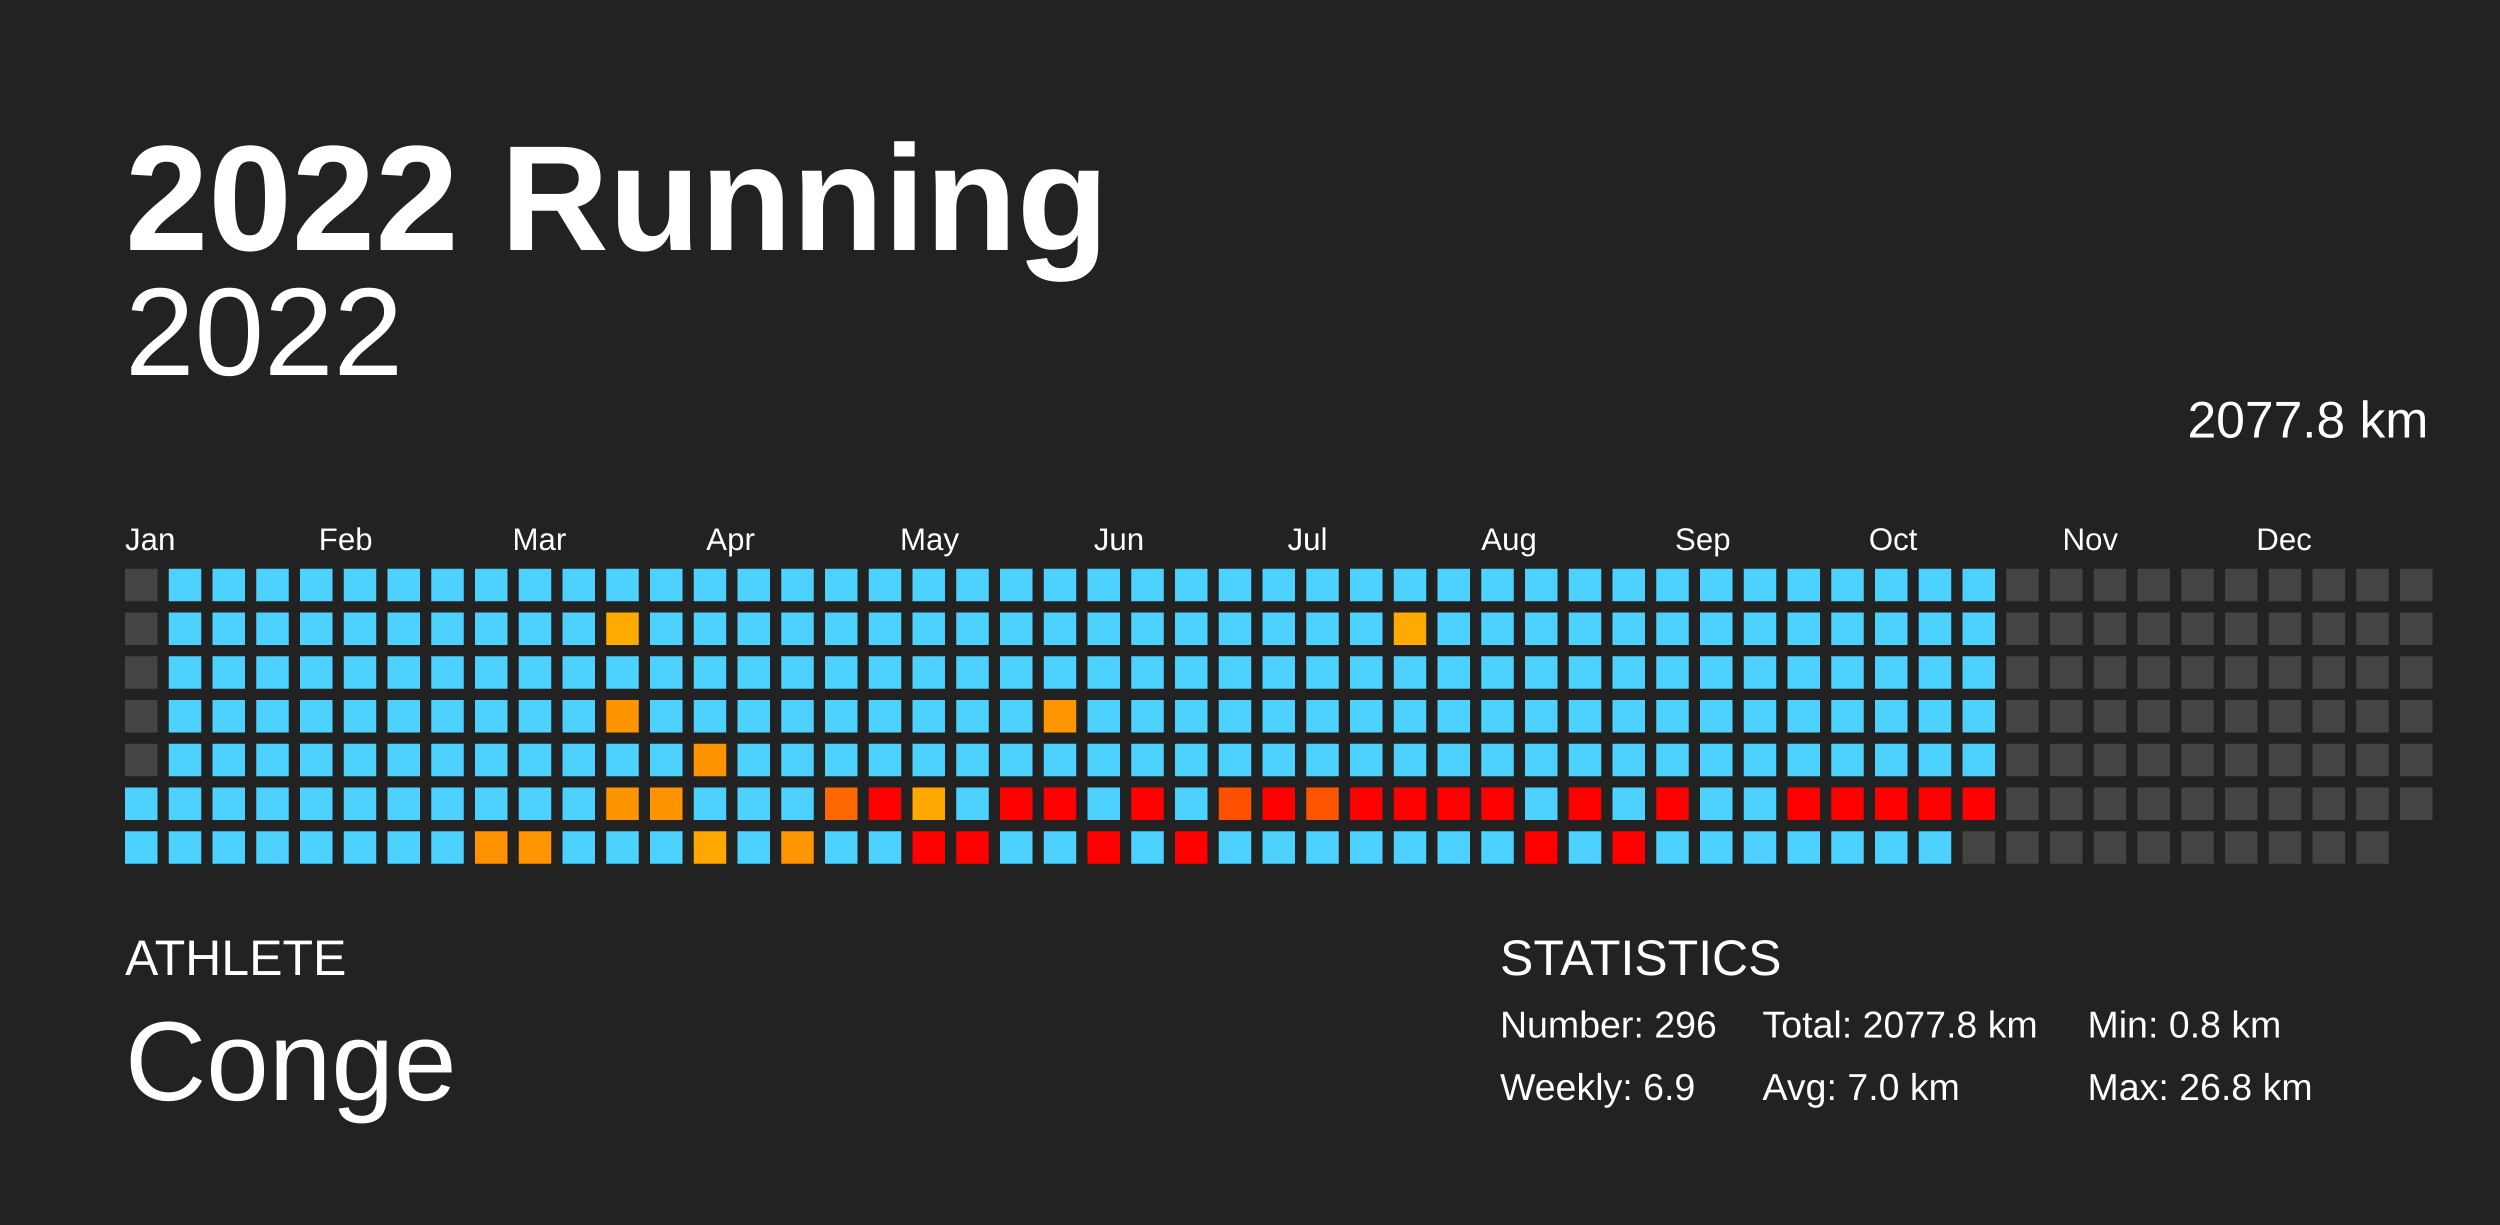
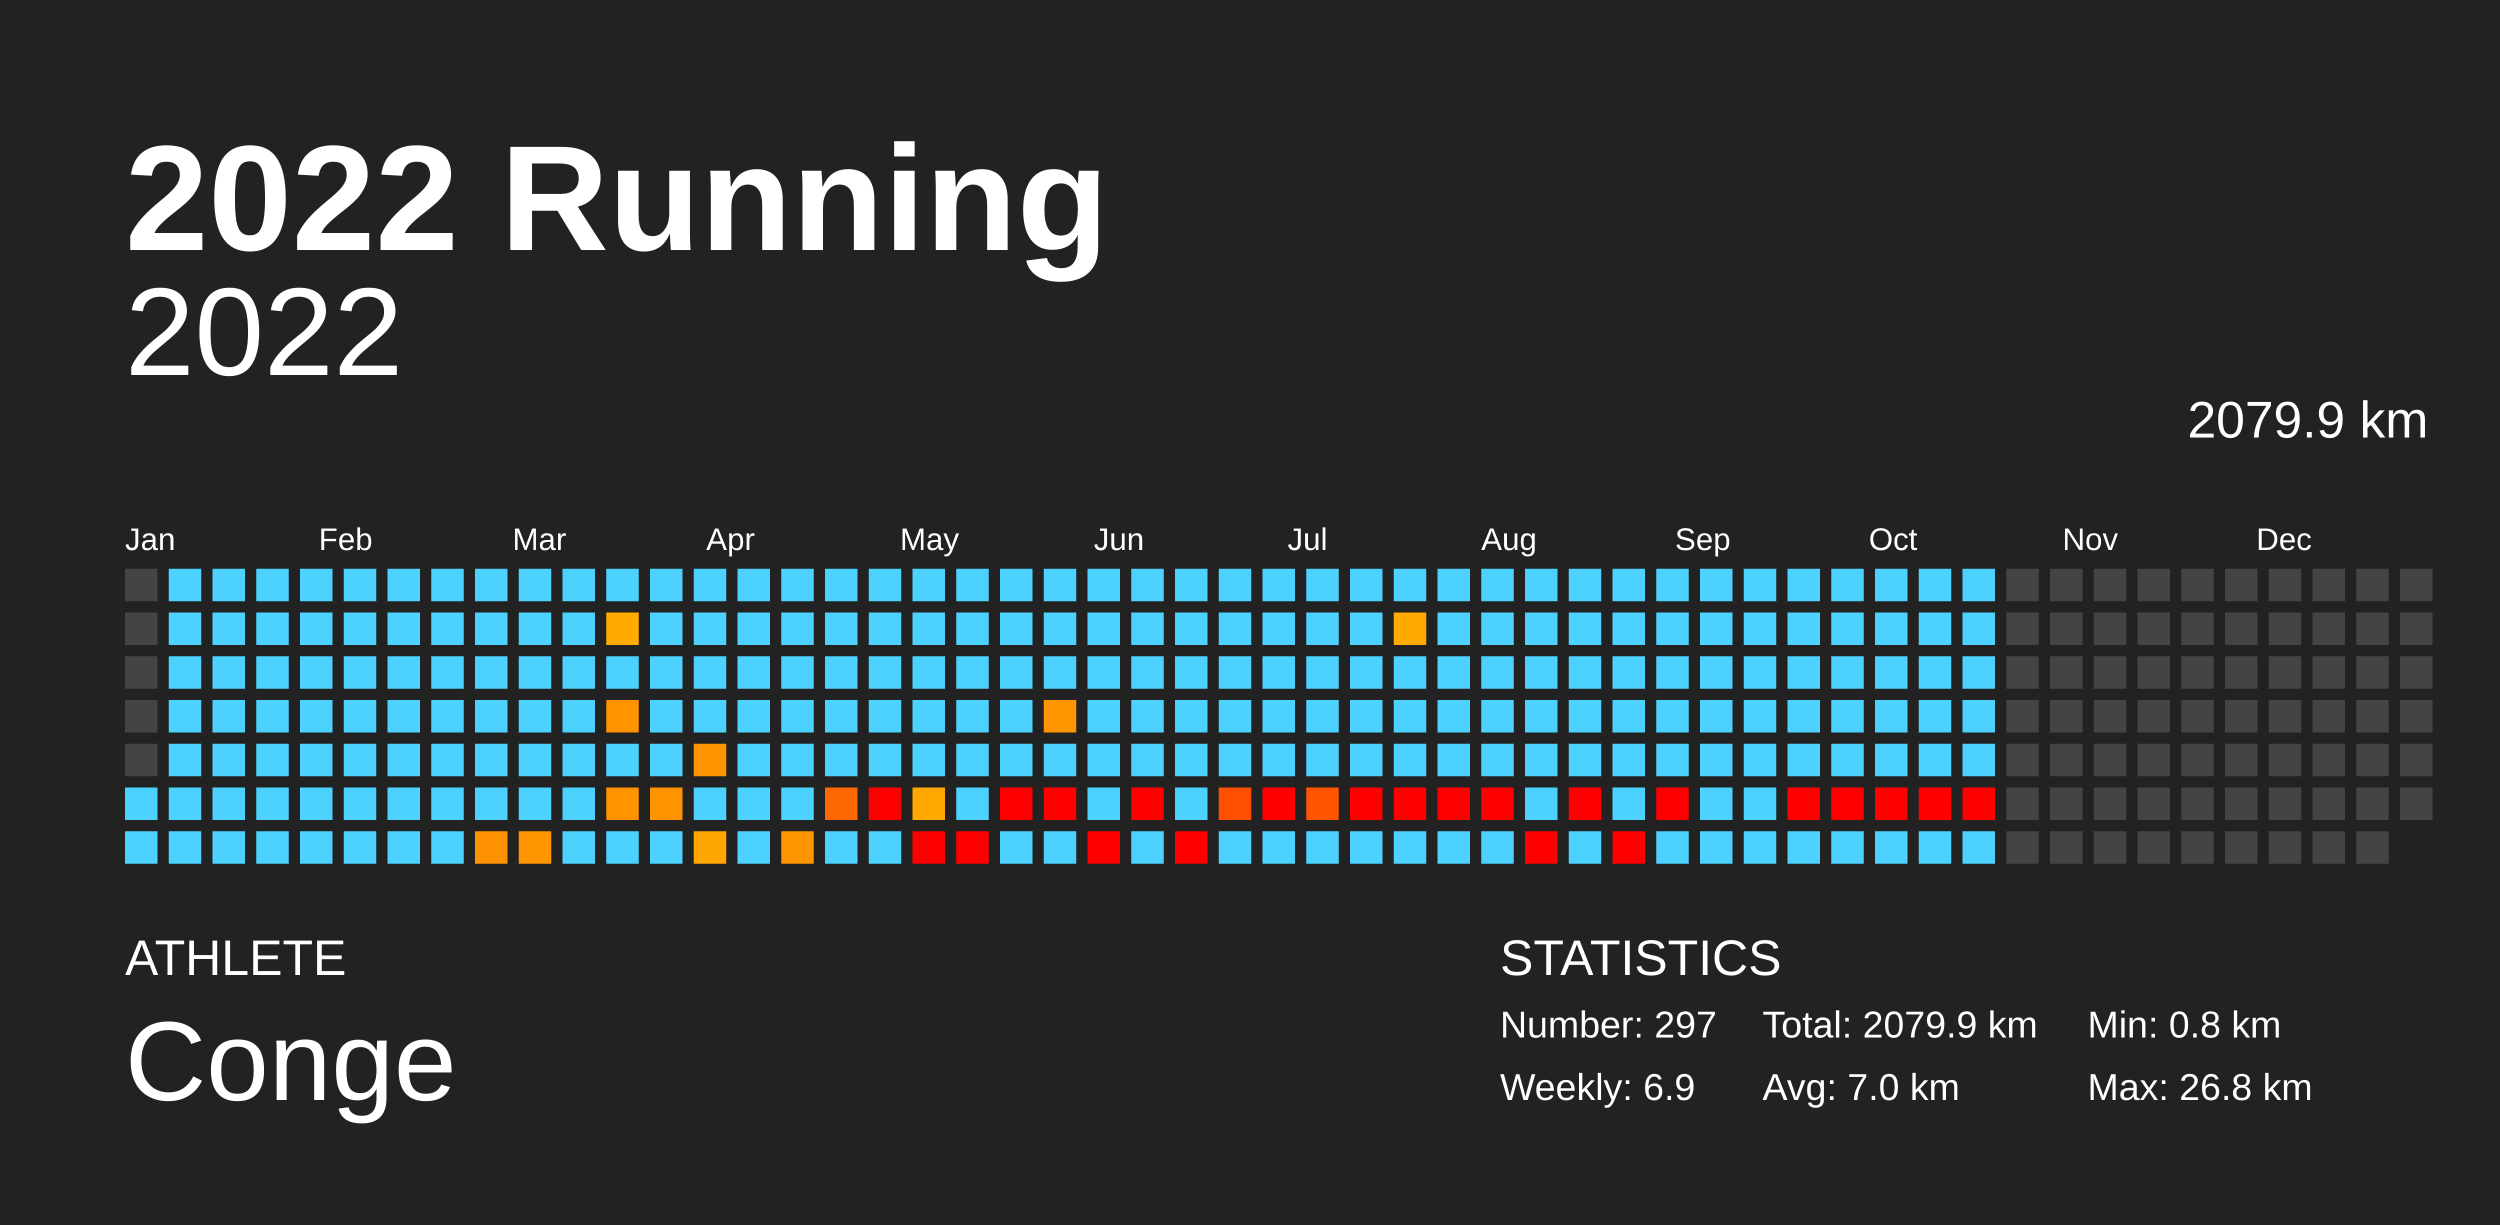
<svg xmlns="http://www.w3.org/2000/svg" baseProfile="full" height="98mm" version="1.1" viewBox="0,0,200,98" width="200mm">
  <defs />
  <rect fill="#222222" height="98" width="200" x="0" y="0" />
  <text fill="#FFFFFF" style="font-size:12px; font-family:Arial; font-weight:bold;" x="10" y="20">2022 Running</text>
  <text fill="#FFFFFF" style="font-size:4px; font-family:Arial" x="10" y="78">ATHLETE</text>
  <text fill="#FFFFFF" style="font-size:9px; font-family:Arial" x="10" y="88">Conge</text>
  <text fill="#FFFFFF" style="font-size:4px; font-family:Arial" x="120" y="78">STATISTICS</text>
-   <text fill="#FFFFFF" style="font-size:3px; font-family:Arial" x="120" y="83">Number: 296</text>
+   <text fill="#FFFFFF" style="font-size:3px; font-family:Arial" x="120" y="83">Number: 297</text>
  <text fill="#FFFFFF" style="font-size:3px; font-family:Arial" x="120" y="88">Weekly: 6.9</text>
-   <text fill="#FFFFFF" style="font-size:3px; font-family:Arial" x="141" y="83">Total: 2077.8 km</text>
+   <text fill="#FFFFFF" style="font-size:3px; font-family:Arial" x="141" y="83">Total: 2079.9 km</text>
  <text fill="#FFFFFF" style="font-size:3px; font-family:Arial" x="141" y="88">Avg: 7.0 km</text>
  <text fill="#FFFFFF" style="font-size:3px; font-family:Arial" x="167" y="83">Min: 0.8 km</text>
  <text fill="#FFFFFF" style="font-size:3px; font-family:Arial" x="167" y="88">Max: 26.8 km</text>
  <text alignment-baseline="hanging" fill="#FFFFFF" style="font-size:10.0px; font-family:Arial;" x="10" y="30">2022</text>
-   <text alignment-baseline="hanging" fill="#FFFFFF" style="font-size:4.125px; font-family:Arial;" x="175" y="35">2077.8 km</text>
+   <text alignment-baseline="hanging" fill="#FFFFFF" style="font-size:4.125px; font-family:Arial;" x="175" y="35">2079.9 km</text>
  <text fill="#FFFFFF" style="font-size:2.5px; font-family:Arial" x="10.0" y="44">Jan</text>
  <text fill="#FFFFFF" style="font-size:2.5px; font-family:Arial" x="25.5" y="44">Feb</text>
  <text fill="#FFFFFF" style="font-size:2.5px; font-family:Arial" x="41.0" y="44">Mar</text>
  <text fill="#FFFFFF" style="font-size:2.5px; font-family:Arial" x="56.5" y="44">Apr</text>
  <text fill="#FFFFFF" style="font-size:2.5px; font-family:Arial" x="72.0" y="44">May</text>
  <text fill="#FFFFFF" style="font-size:2.5px; font-family:Arial" x="87.5" y="44">Jun</text>
  <text fill="#FFFFFF" style="font-size:2.5px; font-family:Arial" x="103.0" y="44">Jul</text>
  <text fill="#FFFFFF" style="font-size:2.5px; font-family:Arial" x="118.5" y="44">Aug</text>
  <text fill="#FFFFFF" style="font-size:2.5px; font-family:Arial" x="134.0" y="44">Sep</text>
  <text fill="#FFFFFF" style="font-size:2.5px; font-family:Arial" x="149.5" y="44">Oct</text>
  <text fill="#FFFFFF" style="font-size:2.5px; font-family:Arial" x="165.0" y="44">Nov</text>
  <text fill="#FFFFFF" style="font-size:2.5px; font-family:Arial" x="180.5" y="44">Dec</text>
  <rect fill="#444444" height="2.6" width="2.6" x="10.0" y="45.5" />
  <rect fill="#444444" height="2.6" width="2.6" x="10.0" y="49.0" />
  <rect fill="#444444" height="2.6" width="2.6" x="10.0" y="52.5" />
  <rect fill="#444444" height="2.6" width="2.6" x="10.0" y="56.0" />
  <rect fill="#444444" height="2.6" width="2.6" x="10.0" y="59.5" />
  <rect fill="#4dd2ff" height="2.6" width="2.6" x="10.0" y="63.0" />
  <rect fill="#4dd2ff" height="2.6" width="2.6" x="10.0" y="66.5" />
  <rect fill="#4dd2ff" height="2.6" width="2.6" x="13.5" y="45.5" />
  <rect fill="#4dd2ff" height="2.6" width="2.6" x="13.5" y="49.0" />
  <rect fill="#4dd2ff" height="2.6" width="2.6" x="13.5" y="52.5" />
  <rect fill="#4dd2ff" height="2.6" width="2.6" x="13.5" y="56.0" />
  <rect fill="#4dd2ff" height="2.6" width="2.6" x="13.5" y="59.5" />
  <rect fill="#4dd2ff" height="2.6" width="2.6" x="13.5" y="63.0" />
  <rect fill="#4dd2ff" height="2.6" width="2.6" x="13.5" y="66.5" />
  <rect fill="#4dd2ff" height="2.6" width="2.6" x="17.0" y="45.5" />
  <rect fill="#4dd2ff" height="2.6" width="2.6" x="17.0" y="49.0" />
  <rect fill="#4dd2ff" height="2.6" width="2.6" x="17.0" y="52.5" />
  <rect fill="#4dd2ff" height="2.6" width="2.6" x="17.0" y="56.0" />
  <rect fill="#4dd2ff" height="2.6" width="2.6" x="17.0" y="59.5" />
  <rect fill="#4dd2ff" height="2.6" width="2.6" x="17.0" y="63.0" />
  <rect fill="#4dd2ff" height="2.6" width="2.6" x="17.0" y="66.5" />
  <rect fill="#4dd2ff" height="2.6" width="2.6" x="20.5" y="45.5" />
  <rect fill="#4dd2ff" height="2.6" width="2.6" x="20.5" y="49.0" />
  <rect fill="#4dd2ff" height="2.6" width="2.6" x="20.5" y="52.5" />
  <rect fill="#4dd2ff" height="2.6" width="2.6" x="20.5" y="56.0" />
  <rect fill="#4dd2ff" height="2.6" width="2.6" x="20.5" y="59.5" />
  <rect fill="#4dd2ff" height="2.6" width="2.6" x="20.5" y="63.0" />
  <rect fill="#4dd2ff" height="2.6" width="2.6" x="20.5" y="66.5" />
  <rect fill="#4dd2ff" height="2.6" width="2.6" x="24.0" y="45.5" />
  <rect fill="#4dd2ff" height="2.6" width="2.6" x="24.0" y="49.0" />
  <rect fill="#4dd2ff" height="2.6" width="2.6" x="24.0" y="52.5" />
  <rect fill="#4dd2ff" height="2.6" width="2.6" x="24.0" y="56.0" />
  <rect fill="#4dd2ff" height="2.6" width="2.6" x="24.0" y="59.5" />
  <rect fill="#4dd2ff" height="2.6" width="2.6" x="24.0" y="63.0" />
  <rect fill="#4dd2ff" height="2.6" width="2.6" x="24.0" y="66.5" />
  <rect fill="#4dd2ff" height="2.6" width="2.6" x="27.5" y="45.5" />
  <rect fill="#4dd2ff" height="2.6" width="2.6" x="27.5" y="49.0" />
  <rect fill="#4dd2ff" height="2.6" width="2.6" x="27.5" y="52.5" />
  <rect fill="#4dd2ff" height="2.6" width="2.6" x="27.5" y="56.0" />
  <rect fill="#4dd2ff" height="2.6" width="2.6" x="27.5" y="59.5" />
  <rect fill="#4dd2ff" height="2.6" width="2.6" x="27.5" y="63.0" />
  <rect fill="#4dd2ff" height="2.6" width="2.6" x="27.5" y="66.5" />
  <rect fill="#4dd2ff" height="2.6" width="2.6" x="31.0" y="45.5" />
  <rect fill="#4dd2ff" height="2.6" width="2.6" x="31.0" y="49.0" />
  <rect fill="#4dd2ff" height="2.6" width="2.6" x="31.0" y="52.5" />
  <rect fill="#4dd2ff" height="2.6" width="2.6" x="31.0" y="56.0" />
  <rect fill="#4dd2ff" height="2.6" width="2.6" x="31.0" y="59.5" />
  <rect fill="#4dd2ff" height="2.6" width="2.6" x="31.0" y="63.0" />
  <rect fill="#4dd2ff" height="2.6" width="2.6" x="31.0" y="66.5" />
  <rect fill="#4dd2ff" height="2.6" width="2.6" x="34.5" y="45.5" />
  <rect fill="#4dd2ff" height="2.6" width="2.6" x="34.5" y="49.0" />
  <rect fill="#4dd2ff" height="2.6" width="2.6" x="34.5" y="52.5" />
  <rect fill="#4dd2ff" height="2.6" width="2.6" x="34.5" y="56.0" />
  <rect fill="#4dd2ff" height="2.6" width="2.6" x="34.5" y="59.5" />
  <rect fill="#4dd2ff" height="2.6" width="2.6" x="34.5" y="63.0" />
  <rect fill="#4dd2ff" height="2.6" width="2.6" x="34.5" y="66.5" />
  <rect fill="#4dd2ff" height="2.6" width="2.6" x="38.0" y="45.5" />
  <rect fill="#4dd2ff" height="2.6" width="2.6" x="38.0" y="49.0" />
  <rect fill="#4dd2ff" height="2.6" width="2.6" x="38.0" y="52.5" />
  <rect fill="#4dd2ff" height="2.6" width="2.6" x="38.0" y="56.0" />
  <rect fill="#4dd2ff" height="2.6" width="2.6" x="38.0" y="59.5" />
  <rect fill="#4dd2ff" height="2.6" width="2.6" x="38.0" y="63.0" />
  <rect fill="#ff9200" height="2.6" width="2.6" x="38.0" y="66.5" />
  <rect fill="#4dd2ff" height="2.6" width="2.6" x="41.5" y="45.5" />
  <rect fill="#4dd2ff" height="2.6" width="2.6" x="41.5" y="49.0" />
  <rect fill="#4dd2ff" height="2.6" width="2.6" x="41.5" y="52.5" />
  <rect fill="#4dd2ff" height="2.6" width="2.6" x="41.5" y="56.0" />
  <rect fill="#4dd2ff" height="2.6" width="2.6" x="41.5" y="59.5" />
  <rect fill="#4dd2ff" height="2.6" width="2.6" x="41.5" y="63.0" />
  <rect fill="#ff9500" height="2.6" width="2.6" x="41.5" y="66.5" />
  <rect fill="#4dd2ff" height="2.6" width="2.6" x="45.0" y="45.5" />
  <rect fill="#4dd2ff" height="2.6" width="2.6" x="45.0" y="49.0" />
  <rect fill="#4dd2ff" height="2.6" width="2.6" x="45.0" y="52.5" />
  <rect fill="#4dd2ff" height="2.6" width="2.6" x="45.0" y="56.0" />
  <rect fill="#4dd2ff" height="2.6" width="2.6" x="45.0" y="59.5" />
  <rect fill="#4dd2ff" height="2.6" width="2.6" x="45.0" y="63.0" />
  <rect fill="#4dd2ff" height="2.6" width="2.6" x="45.0" y="66.5" />
  <rect fill="#4dd2ff" height="2.6" width="2.6" x="48.5" y="45.5" />
  <rect fill="#ffaa00" height="2.6" width="2.6" x="48.5" y="49.0" />
  <rect fill="#4dd2ff" height="2.6" width="2.6" x="48.5" y="52.5" />
  <rect fill="#ff9300" height="2.6" width="2.6" x="48.5" y="56.0" />
  <rect fill="#4dd2ff" height="2.6" width="2.6" x="48.5" y="59.5" />
  <rect fill="#ff9400" height="2.6" width="2.6" x="48.5" y="63.0" />
  <rect fill="#4dd2ff" height="2.6" width="2.6" x="48.5" y="66.5" />
  <rect fill="#4dd2ff" height="2.6" width="2.6" x="52.0" y="45.5" />
  <rect fill="#4dd2ff" height="2.6" width="2.6" x="52.0" y="49.0" />
  <rect fill="#4dd2ff" height="2.6" width="2.6" x="52.0" y="52.5" />
  <rect fill="#4dd2ff" height="2.6" width="2.6" x="52.0" y="56.0" />
  <rect fill="#4dd2ff" height="2.6" width="2.6" x="52.0" y="59.5" />
  <rect fill="#ff9400" height="2.6" width="2.6" x="52.0" y="63.0" />
  <rect fill="#4dd2ff" height="2.6" width="2.6" x="52.0" y="66.5" />
  <rect fill="#4dd2ff" height="2.6" width="2.6" x="55.5" y="45.5" />
  <rect fill="#4dd2ff" height="2.6" width="2.6" x="55.5" y="49.0" />
  <rect fill="#4dd2ff" height="2.6" width="2.6" x="55.5" y="52.5" />
  <rect fill="#4dd2ff" height="2.6" width="2.6" x="55.5" y="56.0" />
  <rect fill="#ff9400" height="2.6" width="2.6" x="55.5" y="59.5" />
  <rect fill="#4dd2ff" height="2.6" width="2.6" x="55.5" y="63.0" />
  <rect fill="#ffa600" height="2.6" width="2.6" x="55.5" y="66.5" />
  <rect fill="#4dd2ff" height="2.6" width="2.6" x="59.0" y="45.5" />
  <rect fill="#4dd2ff" height="2.6" width="2.6" x="59.0" y="49.0" />
  <rect fill="#4dd2ff" height="2.6" width="2.6" x="59.0" y="52.5" />
  <rect fill="#4dd2ff" height="2.6" width="2.6" x="59.0" y="56.0" />
  <rect fill="#4dd2ff" height="2.6" width="2.6" x="59.0" y="59.5" />
  <rect fill="#4dd2ff" height="2.6" width="2.6" x="59.0" y="63.0" />
  <rect fill="#4dd2ff" height="2.6" width="2.6" x="59.0" y="66.5" />
  <rect fill="#4dd2ff" height="2.6" width="2.6" x="62.5" y="45.5" />
  <rect fill="#4dd2ff" height="2.6" width="2.6" x="62.5" y="49.0" />
  <rect fill="#4dd2ff" height="2.6" width="2.6" x="62.5" y="52.5" />
  <rect fill="#4dd2ff" height="2.6" width="2.6" x="62.5" y="56.0" />
  <rect fill="#4dd2ff" height="2.6" width="2.6" x="62.5" y="59.5" />
  <rect fill="#4dd2ff" height="2.6" width="2.6" x="62.5" y="63.0" />
  <rect fill="#ff9500" height="2.6" width="2.6" x="62.5" y="66.5" />
  <rect fill="#4dd2ff" height="2.6" width="2.6" x="66.0" y="45.5" />
  <rect fill="#4dd2ff" height="2.6" width="2.6" x="66.0" y="49.0" />
  <rect fill="#4dd2ff" height="2.6" width="2.6" x="66.0" y="52.5" />
  <rect fill="#4dd2ff" height="2.6" width="2.6" x="66.0" y="56.0" />
  <rect fill="#4dd2ff" height="2.6" width="2.6" x="66.0" y="59.5" />
  <rect fill="#ff6700" height="2.6" width="2.6" x="66.0" y="63.0" />
  <rect fill="#4dd2ff" height="2.6" width="2.6" x="66.0" y="66.5" />
  <rect fill="#4dd2ff" height="2.6" width="2.6" x="69.5" y="45.5" />
  <rect fill="#4dd2ff" height="2.6" width="2.6" x="69.5" y="49.0" />
  <rect fill="#4dd2ff" height="2.6" width="2.6" x="69.5" y="52.5" />
  <rect fill="#4dd2ff" height="2.6" width="2.6" x="69.5" y="56.0" />
  <rect fill="#4dd2ff" height="2.6" width="2.6" x="69.5" y="59.5" />
  <rect fill="red" height="2.6" width="2.6" x="69.5" y="63.0" />
  <rect fill="#4dd2ff" height="2.6" width="2.6" x="69.5" y="66.5" />
  <rect fill="#4dd2ff" height="2.6" width="2.6" x="73.0" y="45.5" />
  <rect fill="#4dd2ff" height="2.6" width="2.6" x="73.0" y="49.0" />
  <rect fill="#4dd2ff" height="2.6" width="2.6" x="73.0" y="52.5" />
  <rect fill="#4dd2ff" height="2.6" width="2.6" x="73.0" y="56.0" />
  <rect fill="#4dd2ff" height="2.6" width="2.6" x="73.0" y="59.5" />
  <rect fill="#ffa800" height="2.6" width="2.6" x="73.0" y="63.0" />
  <rect fill="red" height="2.6" width="2.6" x="73.0" y="66.5" />
  <rect fill="#4dd2ff" height="2.6" width="2.6" x="76.5" y="45.5" />
  <rect fill="#4dd2ff" height="2.6" width="2.6" x="76.5" y="49.0" />
  <rect fill="#4dd2ff" height="2.6" width="2.6" x="76.5" y="52.5" />
  <rect fill="#4dd2ff" height="2.6" width="2.6" x="76.5" y="56.0" />
  <rect fill="#4dd2ff" height="2.6" width="2.6" x="76.5" y="59.5" />
  <rect fill="#4dd2ff" height="2.6" width="2.6" x="76.5" y="63.0" />
  <rect fill="red" height="2.6" width="2.6" x="76.5" y="66.5" />
  <rect fill="#4dd2ff" height="2.6" width="2.6" x="80.0" y="45.5" />
  <rect fill="#4dd2ff" height="2.6" width="2.6" x="80.0" y="49.0" />
  <rect fill="#4dd2ff" height="2.6" width="2.6" x="80.0" y="52.5" />
  <rect fill="#4dd2ff" height="2.6" width="2.6" x="80.0" y="56.0" />
  <rect fill="#4dd2ff" height="2.6" width="2.6" x="80.0" y="59.5" />
  <rect fill="red" height="2.6" width="2.6" x="80.0" y="63.0" />
  <rect fill="#4dd2ff" height="2.6" width="2.6" x="80.0" y="66.5" />
  <rect fill="#4dd2ff" height="2.6" width="2.6" x="83.5" y="45.5" />
  <rect fill="#4dd2ff" height="2.6" width="2.6" x="83.5" y="49.0" />
  <rect fill="#4dd2ff" height="2.6" width="2.6" x="83.5" y="52.5" />
  <rect fill="#ff9500" height="2.6" width="2.6" x="83.5" y="56.0" />
  <rect fill="#4dd2ff" height="2.6" width="2.6" x="83.5" y="59.5" />
  <rect fill="red" height="2.6" width="2.6" x="83.5" y="63.0" />
  <rect fill="#4dd2ff" height="2.6" width="2.6" x="83.5" y="66.5" />
  <rect fill="#4dd2ff" height="2.6" width="2.6" x="87.0" y="45.5" />
  <rect fill="#4dd2ff" height="2.6" width="2.6" x="87.0" y="49.0" />
  <rect fill="#4dd2ff" height="2.6" width="2.6" x="87.0" y="52.5" />
  <rect fill="#4dd2ff" height="2.6" width="2.6" x="87.0" y="56.0" />
  <rect fill="#4dd2ff" height="2.6" width="2.6" x="87.0" y="59.5" />
  <rect fill="#4dd2ff" height="2.6" width="2.6" x="87.0" y="63.0" />
  <rect fill="red" height="2.6" width="2.6" x="87.0" y="66.5" />
  <rect fill="#4dd2ff" height="2.6" width="2.6" x="90.5" y="45.5" />
  <rect fill="#4dd2ff" height="2.6" width="2.6" x="90.5" y="49.0" />
  <rect fill="#4dd2ff" height="2.6" width="2.6" x="90.5" y="52.5" />
  <rect fill="#4dd2ff" height="2.6" width="2.6" x="90.5" y="56.0" />
  <rect fill="#4dd2ff" height="2.6" width="2.6" x="90.5" y="59.5" />
  <rect fill="red" height="2.6" width="2.6" x="90.5" y="63.0" />
  <rect fill="#4dd2ff" height="2.6" width="2.6" x="90.5" y="66.5" />
  <rect fill="#4dd2ff" height="2.6" width="2.6" x="94.0" y="45.5" />
  <rect fill="#4dd2ff" height="2.6" width="2.6" x="94.0" y="49.0" />
  <rect fill="#4dd2ff" height="2.6" width="2.6" x="94.0" y="52.5" />
  <rect fill="#4dd2ff" height="2.6" width="2.6" x="94.0" y="56.0" />
  <rect fill="#4dd2ff" height="2.6" width="2.6" x="94.0" y="59.5" />
  <rect fill="#4dd2ff" height="2.6" width="2.6" x="94.0" y="63.0" />
  <rect fill="red" height="2.6" width="2.6" x="94.0" y="66.5" />
  <rect fill="#4dd2ff" height="2.6" width="2.6" x="97.5" y="45.5" />
  <rect fill="#4dd2ff" height="2.6" width="2.6" x="97.5" y="49.0" />
  <rect fill="#4dd2ff" height="2.6" width="2.6" x="97.5" y="52.5" />
  <rect fill="#4dd2ff" height="2.6" width="2.6" x="97.5" y="56.0" />
  <rect fill="#4dd2ff" height="2.6" width="2.6" x="97.5" y="59.5" />
  <rect fill="#ff4f00" height="2.6" width="2.6" x="97.5" y="63.0" />
  <rect fill="#4dd2ff" height="2.6" width="2.6" x="97.5" y="66.5" />
  <rect fill="#4dd2ff" height="2.6" width="2.6" x="101.0" y="45.5" />
  <rect fill="#4dd2ff" height="2.6" width="2.6" x="101.0" y="49.0" />
  <rect fill="#4dd2ff" height="2.6" width="2.6" x="101.0" y="52.5" />
  <rect fill="#4dd2ff" height="2.6" width="2.6" x="101.0" y="56.0" />
  <rect fill="#4dd2ff" height="2.6" width="2.6" x="101.0" y="59.5" />
  <rect fill="red" height="2.6" width="2.6" x="101.0" y="63.0" />
  <rect fill="#4dd2ff" height="2.6" width="2.6" x="101.0" y="66.5" />
  <rect fill="#4dd2ff" height="2.6" width="2.6" x="104.5" y="45.5" />
  <rect fill="#4dd2ff" height="2.6" width="2.6" x="104.5" y="49.0" />
  <rect fill="#4dd2ff" height="2.6" width="2.6" x="104.5" y="52.5" />
  <rect fill="#4dd2ff" height="2.6" width="2.6" x="104.5" y="56.0" />
  <rect fill="#4dd2ff" height="2.6" width="2.6" x="104.5" y="59.5" />
  <rect fill="#ff5400" height="2.6" width="2.6" x="104.5" y="63.0" />
  <rect fill="#4dd2ff" height="2.6" width="2.6" x="104.5" y="66.5" />
  <rect fill="#4dd2ff" height="2.6" width="2.6" x="108.0" y="45.5" />
  <rect fill="#4dd2ff" height="2.6" width="2.6" x="108.0" y="49.0" />
  <rect fill="#4dd2ff" height="2.6" width="2.6" x="108.0" y="52.5" />
  <rect fill="#4dd2ff" height="2.6" width="2.6" x="108.0" y="56.0" />
  <rect fill="#4dd2ff" height="2.6" width="2.6" x="108.0" y="59.5" />
  <rect fill="red" height="2.6" width="2.6" x="108.0" y="63.0" />
  <rect fill="#4dd2ff" height="2.6" width="2.6" x="108.0" y="66.5" />
  <rect fill="#4dd2ff" height="2.6" width="2.6" x="111.5" y="45.5" />
  <rect fill="#ffaa00" height="2.6" width="2.6" x="111.5" y="49.0" />
  <rect fill="#4dd2ff" height="2.6" width="2.6" x="111.5" y="52.5" />
  <rect fill="#4dd2ff" height="2.6" width="2.6" x="111.5" y="56.0" />
  <rect fill="#4dd2ff" height="2.6" width="2.6" x="111.5" y="59.5" />
  <rect fill="red" height="2.6" width="2.6" x="111.5" y="63.0" />
  <rect fill="#4dd2ff" height="2.6" width="2.6" x="111.5" y="66.5" />
  <rect fill="#4dd2ff" height="2.6" width="2.6" x="115.0" y="45.5" />
  <rect fill="#4dd2ff" height="2.6" width="2.6" x="115.0" y="49.0" />
  <rect fill="#4dd2ff" height="2.6" width="2.6" x="115.0" y="52.5" />
  <rect fill="#4dd2ff" height="2.6" width="2.6" x="115.0" y="56.0" />
  <rect fill="#4dd2ff" height="2.6" width="2.6" x="115.0" y="59.5" />
  <rect fill="red" height="2.6" width="2.6" x="115.0" y="63.0" />
  <rect fill="#4dd2ff" height="2.6" width="2.6" x="115.0" y="66.5" />
  <rect fill="#4dd2ff" height="2.6" width="2.6" x="118.5" y="45.5" />
  <rect fill="#4dd2ff" height="2.6" width="2.6" x="118.5" y="49.0" />
  <rect fill="#4dd2ff" height="2.6" width="2.6" x="118.5" y="52.5" />
  <rect fill="#4dd2ff" height="2.6" width="2.6" x="118.5" y="56.0" />
  <rect fill="#4dd2ff" height="2.6" width="2.6" x="118.5" y="59.5" />
  <rect fill="red" height="2.6" width="2.6" x="118.5" y="63.0" />
  <rect fill="#4dd2ff" height="2.6" width="2.6" x="118.5" y="66.5" />
  <rect fill="#4dd2ff" height="2.6" width="2.6" x="122.0" y="45.5" />
  <rect fill="#4dd2ff" height="2.6" width="2.6" x="122.0" y="49.0" />
  <rect fill="#4dd2ff" height="2.6" width="2.6" x="122.0" y="52.5" />
  <rect fill="#4dd2ff" height="2.6" width="2.6" x="122.0" y="56.0" />
  <rect fill="#4dd2ff" height="2.6" width="2.6" x="122.0" y="59.5" />
  <rect fill="#4dd2ff" height="2.6" width="2.6" x="122.0" y="63.0" />
  <rect fill="red" height="2.6" width="2.6" x="122.0" y="66.5" />
  <rect fill="#4dd2ff" height="2.6" width="2.6" x="125.5" y="45.5" />
  <rect fill="#4dd2ff" height="2.6" width="2.6" x="125.5" y="49.0" />
  <rect fill="#4dd2ff" height="2.6" width="2.6" x="125.5" y="52.5" />
  <rect fill="#4dd2ff" height="2.6" width="2.6" x="125.5" y="56.0" />
  <rect fill="#4dd2ff" height="2.6" width="2.6" x="125.5" y="59.5" />
  <rect fill="red" height="2.6" width="2.6" x="125.5" y="63.0" />
  <rect fill="#4dd2ff" height="2.6" width="2.6" x="125.5" y="66.5" />
  <rect fill="#4dd2ff" height="2.6" width="2.6" x="129.0" y="45.5" />
  <rect fill="#4dd2ff" height="2.6" width="2.6" x="129.0" y="49.0" />
  <rect fill="#4dd2ff" height="2.6" width="2.6" x="129.0" y="52.5" />
  <rect fill="#4dd2ff" height="2.6" width="2.6" x="129.0" y="56.0" />
  <rect fill="#4dd2ff" height="2.6" width="2.6" x="129.0" y="59.5" />
  <rect fill="#4dd2ff" height="2.6" width="2.6" x="129.0" y="63.0" />
  <rect fill="red" height="2.6" width="2.6" x="129.0" y="66.5" />
  <rect fill="#4dd2ff" height="2.6" width="2.6" x="132.5" y="45.5" />
  <rect fill="#4dd2ff" height="2.6" width="2.6" x="132.5" y="49.0" />
  <rect fill="#4dd2ff" height="2.6" width="2.6" x="132.5" y="52.5" />
  <rect fill="#4dd2ff" height="2.6" width="2.6" x="132.5" y="56.0" />
  <rect fill="#4dd2ff" height="2.6" width="2.6" x="132.5" y="59.5" />
  <rect fill="red" height="2.6" width="2.6" x="132.5" y="63.0" />
  <rect fill="#4dd2ff" height="2.6" width="2.6" x="132.5" y="66.5" />
  <rect fill="#4dd2ff" height="2.6" width="2.6" x="136.0" y="45.5" />
  <rect fill="#4dd2ff" height="2.6" width="2.6" x="136.0" y="49.0" />
  <rect fill="#4dd2ff" height="2.6" width="2.6" x="136.0" y="52.5" />
  <rect fill="#4dd2ff" height="2.6" width="2.6" x="136.0" y="56.0" />
  <rect fill="#4dd2ff" height="2.6" width="2.6" x="136.0" y="59.5" />
  <rect fill="#4dd2ff" height="2.6" width="2.6" x="136.0" y="63.0" />
  <rect fill="#4dd2ff" height="2.6" width="2.6" x="136.0" y="66.5" />
  <rect fill="#4dd2ff" height="2.6" width="2.6" x="139.5" y="45.5" />
  <rect fill="#4dd2ff" height="2.6" width="2.6" x="139.5" y="49.0" />
  <rect fill="#4dd2ff" height="2.6" width="2.6" x="139.5" y="52.5" />
  <rect fill="#4dd2ff" height="2.6" width="2.6" x="139.5" y="56.0" />
  <rect fill="#4dd2ff" height="2.6" width="2.6" x="139.5" y="59.5" />
  <rect fill="#4dd2ff" height="2.6" width="2.6" x="139.5" y="63.0" />
  <rect fill="#4dd2ff" height="2.6" width="2.6" x="139.5" y="66.5" />
  <rect fill="#4dd2ff" height="2.6" width="2.6" x="143.0" y="45.5" />
  <rect fill="#4dd2ff" height="2.6" width="2.6" x="143.0" y="49.0" />
  <rect fill="#4dd2ff" height="2.6" width="2.6" x="143.0" y="52.5" />
  <rect fill="#4dd2ff" height="2.6" width="2.6" x="143.0" y="56.0" />
  <rect fill="#4dd2ff" height="2.6" width="2.6" x="143.0" y="59.5" />
  <rect fill="red" height="2.6" width="2.6" x="143.0" y="63.0" />
  <rect fill="#4dd2ff" height="2.6" width="2.6" x="143.0" y="66.5" />
  <rect fill="#4dd2ff" height="2.6" width="2.6" x="146.5" y="45.5" />
  <rect fill="#4dd2ff" height="2.6" width="2.6" x="146.5" y="49.0" />
  <rect fill="#4dd2ff" height="2.6" width="2.6" x="146.5" y="52.5" />
  <rect fill="#4dd2ff" height="2.6" width="2.6" x="146.5" y="56.0" />
  <rect fill="#4dd2ff" height="2.6" width="2.6" x="146.5" y="59.5" />
  <rect fill="red" height="2.6" width="2.6" x="146.5" y="63.0" />
  <rect fill="#4dd2ff" height="2.6" width="2.6" x="146.5" y="66.5" />
  <rect fill="#4dd2ff" height="2.6" width="2.6" x="150.0" y="45.5" />
  <rect fill="#4dd2ff" height="2.6" width="2.6" x="150.0" y="49.0" />
  <rect fill="#4dd2ff" height="2.6" width="2.6" x="150.0" y="52.5" />
  <rect fill="#4dd2ff" height="2.6" width="2.6" x="150.0" y="56.0" />
  <rect fill="#4dd2ff" height="2.6" width="2.6" x="150.0" y="59.5" />
  <rect fill="red" height="2.6" width="2.6" x="150.0" y="63.0" />
  <rect fill="#4dd2ff" height="2.6" width="2.6" x="150.0" y="66.5" />
  <rect fill="#4dd2ff" height="2.6" width="2.6" x="153.5" y="45.5" />
  <rect fill="#4dd2ff" height="2.6" width="2.6" x="153.5" y="49.0" />
  <rect fill="#4dd2ff" height="2.6" width="2.6" x="153.5" y="52.5" />
  <rect fill="#4dd2ff" height="2.6" width="2.6" x="153.5" y="56.0" />
  <rect fill="#4dd2ff" height="2.6" width="2.6" x="153.5" y="59.5" />
  <rect fill="red" height="2.6" width="2.6" x="153.5" y="63.0" />
  <rect fill="#4dd2ff" height="2.6" width="2.6" x="153.5" y="66.5" />
  <rect fill="#4dd2ff" height="2.6" width="2.6" x="157.0" y="45.5" />
  <rect fill="#4dd2ff" height="2.6" width="2.6" x="157.0" y="49.0" />
  <rect fill="#4dd2ff" height="2.6" width="2.6" x="157.0" y="52.5" />
  <rect fill="#4dd2ff" height="2.6" width="2.6" x="157.0" y="56.0" />
  <rect fill="#4dd2ff" height="2.6" width="2.6" x="157.0" y="59.5" />
  <rect fill="red" height="2.6" width="2.6" x="157.0" y="63.0" />
-   <rect fill="#444444" height="2.6" width="2.6" x="157.0" y="66.5" />
+   <rect fill="#4dd2ff" height="2.6" width="2.6" x="157.0" y="66.5" />
  <rect fill="#444444" height="2.6" width="2.6" x="160.5" y="45.5" />
  <rect fill="#444444" height="2.6" width="2.6" x="160.5" y="49.0" />
  <rect fill="#444444" height="2.6" width="2.6" x="160.5" y="52.5" />
  <rect fill="#444444" height="2.6" width="2.6" x="160.5" y="56.0" />
  <rect fill="#444444" height="2.6" width="2.6" x="160.5" y="59.5" />
  <rect fill="#444444" height="2.6" width="2.6" x="160.5" y="63.0" />
  <rect fill="#444444" height="2.6" width="2.6" x="160.5" y="66.5" />
  <rect fill="#444444" height="2.6" width="2.6" x="164.0" y="45.5" />
  <rect fill="#444444" height="2.6" width="2.6" x="164.0" y="49.0" />
  <rect fill="#444444" height="2.6" width="2.6" x="164.0" y="52.5" />
  <rect fill="#444444" height="2.6" width="2.6" x="164.0" y="56.0" />
  <rect fill="#444444" height="2.6" width="2.6" x="164.0" y="59.5" />
  <rect fill="#444444" height="2.6" width="2.6" x="164.0" y="63.0" />
  <rect fill="#444444" height="2.6" width="2.6" x="164.0" y="66.5" />
  <rect fill="#444444" height="2.6" width="2.6" x="167.5" y="45.5" />
  <rect fill="#444444" height="2.6" width="2.6" x="167.5" y="49.0" />
  <rect fill="#444444" height="2.6" width="2.6" x="167.5" y="52.5" />
  <rect fill="#444444" height="2.6" width="2.6" x="167.5" y="56.0" />
  <rect fill="#444444" height="2.6" width="2.6" x="167.5" y="59.5" />
  <rect fill="#444444" height="2.6" width="2.6" x="167.5" y="63.0" />
  <rect fill="#444444" height="2.6" width="2.6" x="167.5" y="66.5" />
  <rect fill="#444444" height="2.6" width="2.6" x="171.0" y="45.5" />
  <rect fill="#444444" height="2.6" width="2.6" x="171.0" y="49.0" />
  <rect fill="#444444" height="2.6" width="2.6" x="171.0" y="52.5" />
  <rect fill="#444444" height="2.6" width="2.6" x="171.0" y="56.0" />
  <rect fill="#444444" height="2.6" width="2.6" x="171.0" y="59.5" />
  <rect fill="#444444" height="2.6" width="2.6" x="171.0" y="63.0" />
  <rect fill="#444444" height="2.6" width="2.6" x="171.0" y="66.5" />
  <rect fill="#444444" height="2.6" width="2.6" x="174.5" y="45.5" />
  <rect fill="#444444" height="2.6" width="2.6" x="174.5" y="49.0" />
  <rect fill="#444444" height="2.6" width="2.6" x="174.5" y="52.5" />
  <rect fill="#444444" height="2.6" width="2.6" x="174.5" y="56.0" />
  <rect fill="#444444" height="2.6" width="2.6" x="174.5" y="59.5" />
  <rect fill="#444444" height="2.6" width="2.6" x="174.5" y="63.0" />
  <rect fill="#444444" height="2.6" width="2.6" x="174.5" y="66.5" />
  <rect fill="#444444" height="2.6" width="2.6" x="178.0" y="45.5" />
  <rect fill="#444444" height="2.6" width="2.6" x="178.0" y="49.0" />
  <rect fill="#444444" height="2.6" width="2.6" x="178.0" y="52.5" />
  <rect fill="#444444" height="2.6" width="2.6" x="178.0" y="56.0" />
  <rect fill="#444444" height="2.6" width="2.6" x="178.0" y="59.5" />
  <rect fill="#444444" height="2.6" width="2.6" x="178.0" y="63.0" />
  <rect fill="#444444" height="2.6" width="2.6" x="178.0" y="66.5" />
  <rect fill="#444444" height="2.6" width="2.6" x="181.5" y="45.5" />
  <rect fill="#444444" height="2.6" width="2.6" x="181.5" y="49.0" />
  <rect fill="#444444" height="2.6" width="2.6" x="181.5" y="52.5" />
  <rect fill="#444444" height="2.6" width="2.6" x="181.5" y="56.0" />
  <rect fill="#444444" height="2.6" width="2.6" x="181.5" y="59.5" />
  <rect fill="#444444" height="2.6" width="2.6" x="181.5" y="63.0" />
  <rect fill="#444444" height="2.6" width="2.6" x="181.5" y="66.5" />
  <rect fill="#444444" height="2.6" width="2.6" x="185.0" y="45.5" />
  <rect fill="#444444" height="2.6" width="2.6" x="185.0" y="49.0" />
  <rect fill="#444444" height="2.6" width="2.6" x="185.0" y="52.5" />
  <rect fill="#444444" height="2.6" width="2.6" x="185.0" y="56.0" />
  <rect fill="#444444" height="2.6" width="2.6" x="185.0" y="59.5" />
  <rect fill="#444444" height="2.6" width="2.6" x="185.0" y="63.0" />
  <rect fill="#444444" height="2.6" width="2.6" x="185.0" y="66.5" />
  <rect fill="#444444" height="2.6" width="2.6" x="188.5" y="45.5" />
  <rect fill="#444444" height="2.6" width="2.6" x="188.5" y="49.0" />
  <rect fill="#444444" height="2.6" width="2.6" x="188.5" y="52.5" />
  <rect fill="#444444" height="2.6" width="2.6" x="188.5" y="56.0" />
  <rect fill="#444444" height="2.6" width="2.6" x="188.5" y="59.5" />
  <rect fill="#444444" height="2.6" width="2.6" x="188.5" y="63.0" />
  <rect fill="#444444" height="2.6" width="2.6" x="188.5" y="66.5" />
  <rect fill="#444444" height="2.6" width="2.6" x="192.0" y="45.5" />
  <rect fill="#444444" height="2.6" width="2.6" x="192.0" y="49.0" />
  <rect fill="#444444" height="2.6" width="2.6" x="192.0" y="52.5" />
  <rect fill="#444444" height="2.6" width="2.6" x="192.0" y="56.0" />
  <rect fill="#444444" height="2.6" width="2.6" x="192.0" y="59.5" />
  <rect fill="#444444" height="2.6" width="2.6" x="192.0" y="63.0" />
</svg>
